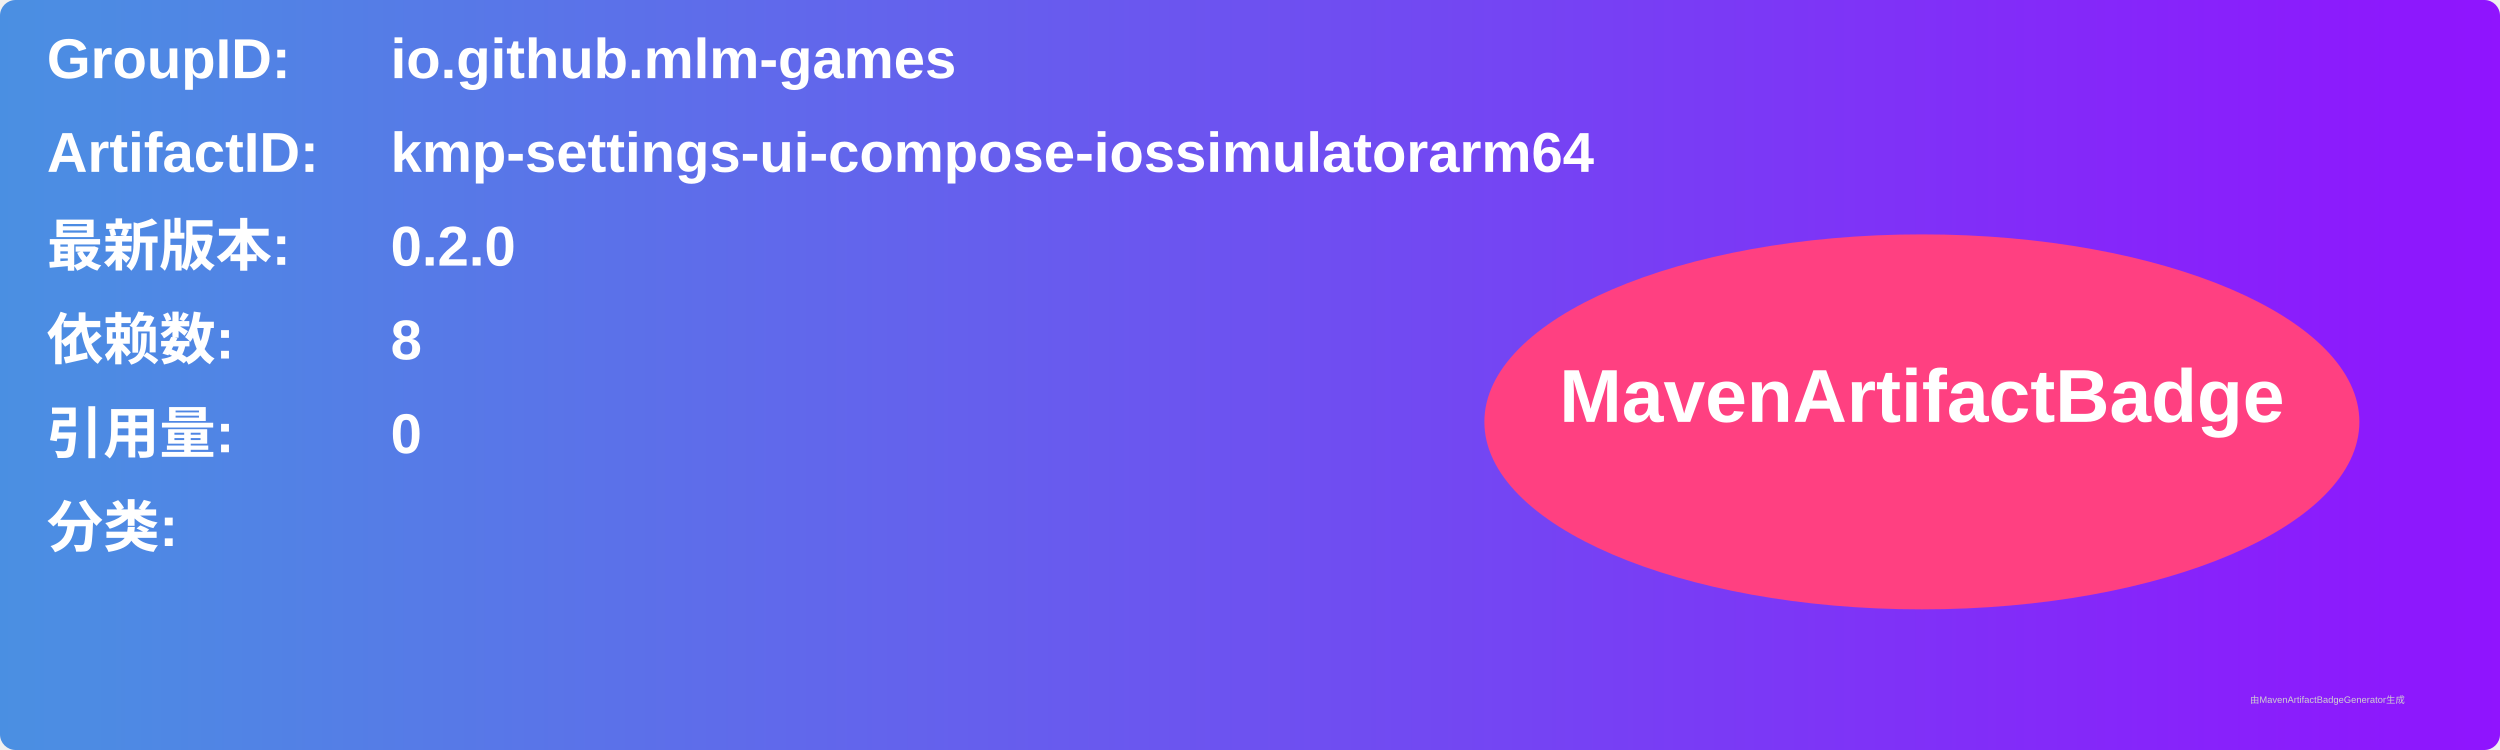
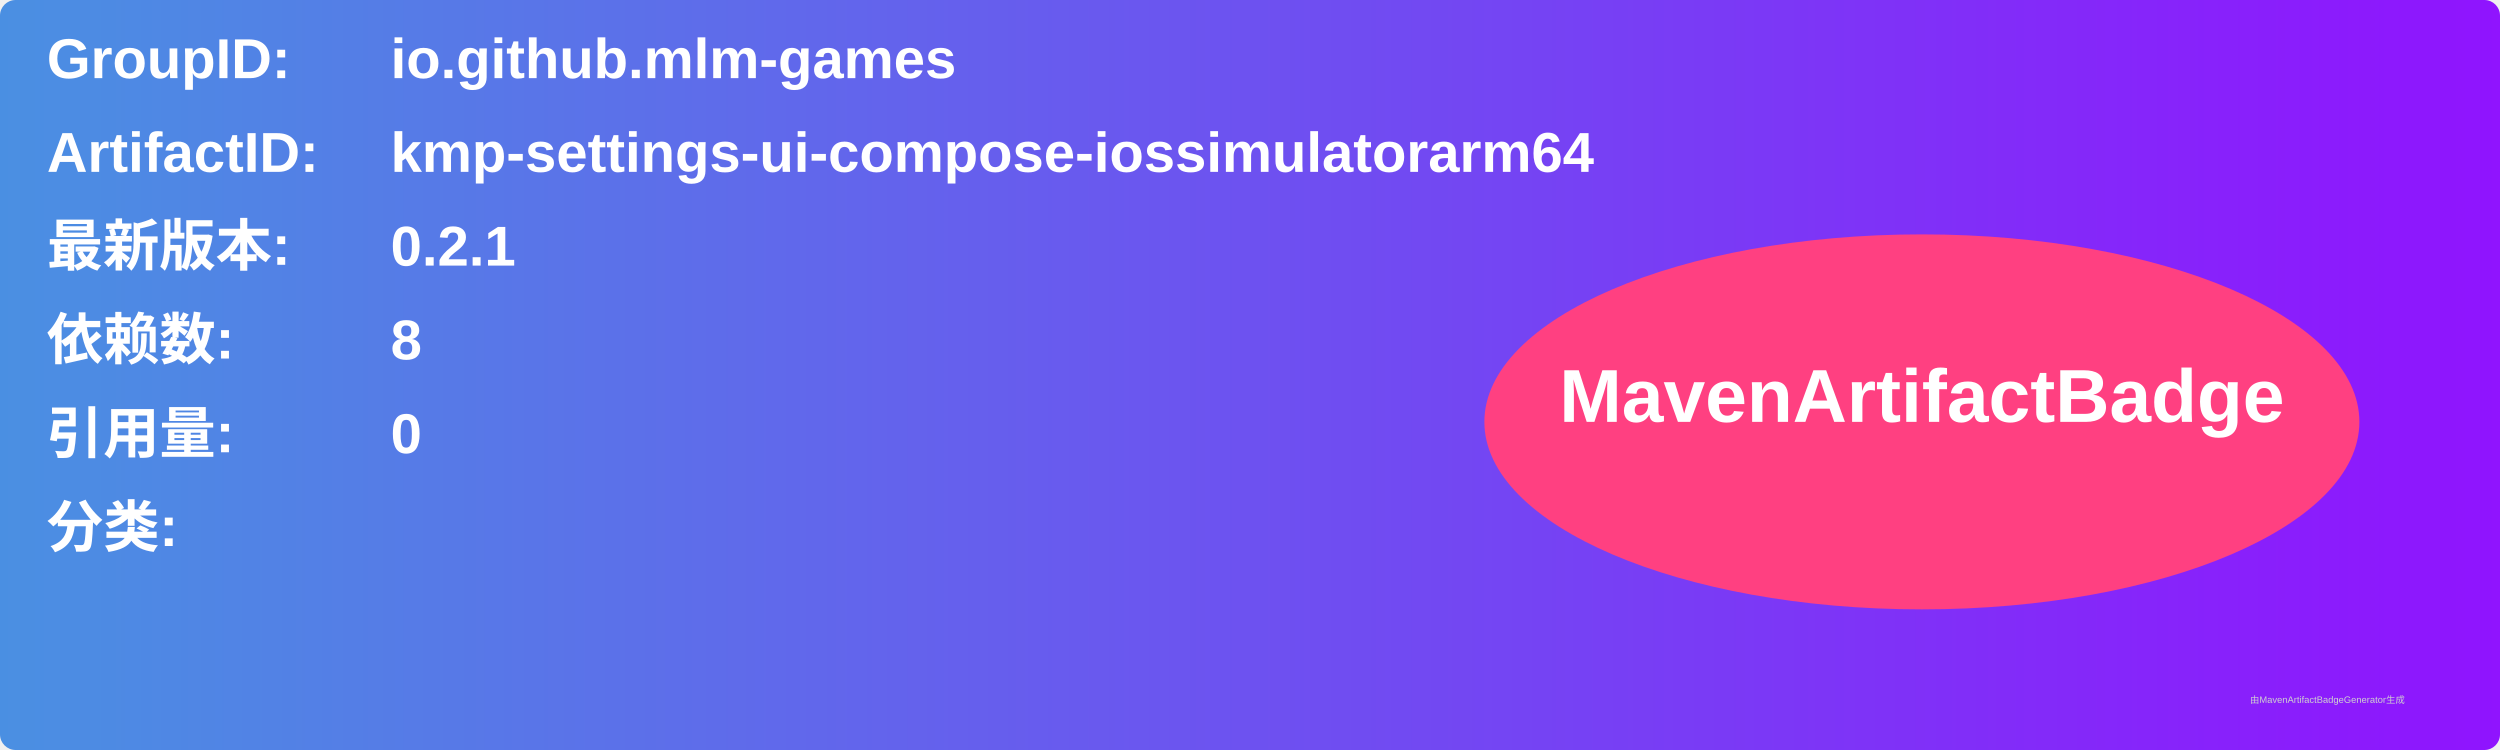
<svg xmlns="http://www.w3.org/2000/svg" width="800" height="240" viewBox="0 0 800 240">
  <linearGradient id="grad" x1="0%" y1="0%" x2="100%" y2="0%">
    <stop offset="0%" stop-color="#4a90e2" />
    <stop offset="100%" stop-color="#9013fe" />
  </linearGradient>
  <rect width="100%" height="100%" rx="5" ry="5" fill="url(#grad)" />
  <g transform="translate(15, 15)">
    <text x="0" y="10" font-family="Arial" font-size="18" fill="white" font-weight="bold" width="260">GroupID:</text>
    <text x="110" y="10" font-family="Arial" font-size="18" fill="white" font-weight="bold" width="460">io.github.mlm-games</text>
    <text x="0" y="40" font-family="Arial" font-size="18" fill="white" font-weight="bold" width="260">ArtifactID:</text>
    <text x="110" y="40" font-family="Arial" font-size="18" fill="white" font-weight="bold" width="460">kmp-settings-ui-compose-iossimulatorarm64</text>
    <text x="0" y="70" font-family="Arial" font-size="18" fill="white" font-weight="bold">最新版本:</text>
    <text x="110" y="70" font-family="Arial" font-size="18" fill="white" font-weight="bold">
-       <tspan font-weight="bold">0.2.0</tspan>
+       <tspan font-weight="bold">0.2.1</tspan>
    </text>
    <text x="0" y="100" font-family="Arial" font-size="18" fill="white" font-weight="bold">依赖数: </text>
    <text x="110" y="100" font-family="Arial" font-size="18" fill="white">
      <tspan font-weight="bold">8</tspan>
    </text>
    <text x="0" y="130" font-family="Arial" font-size="18" fill="white" font-weight="bold">引用量: </text>
    <text x="110" y="130" font-family="Arial" font-size="18" fill="white">
      <tspan font-weight="bold">0</tspan>
    </text>
    <text x="0" y="160" font-family="Arial" font-size="18" fill="white" font-weight="bold">分类:</text>
    <text x="10" y="190" font-family="Arial" font-size="10" fill="white">
      <tspan font-weight="bold" />
    </text>
    <ellipse cx="600" cy="120" rx="140" ry="60" fill="#ff4081" />
    <text x="600" y="120" text-anchor="middle" font-family="Arial" font-size="24" fill="white" font-weight="bold">MavenArtifactBadge</text>
  </g>
  <text x="720" y="225" font-family="Arial" font-size="3" fill="#d0d0d0">由MavenArtifactBadgeGenerator生成</text>
</svg>
